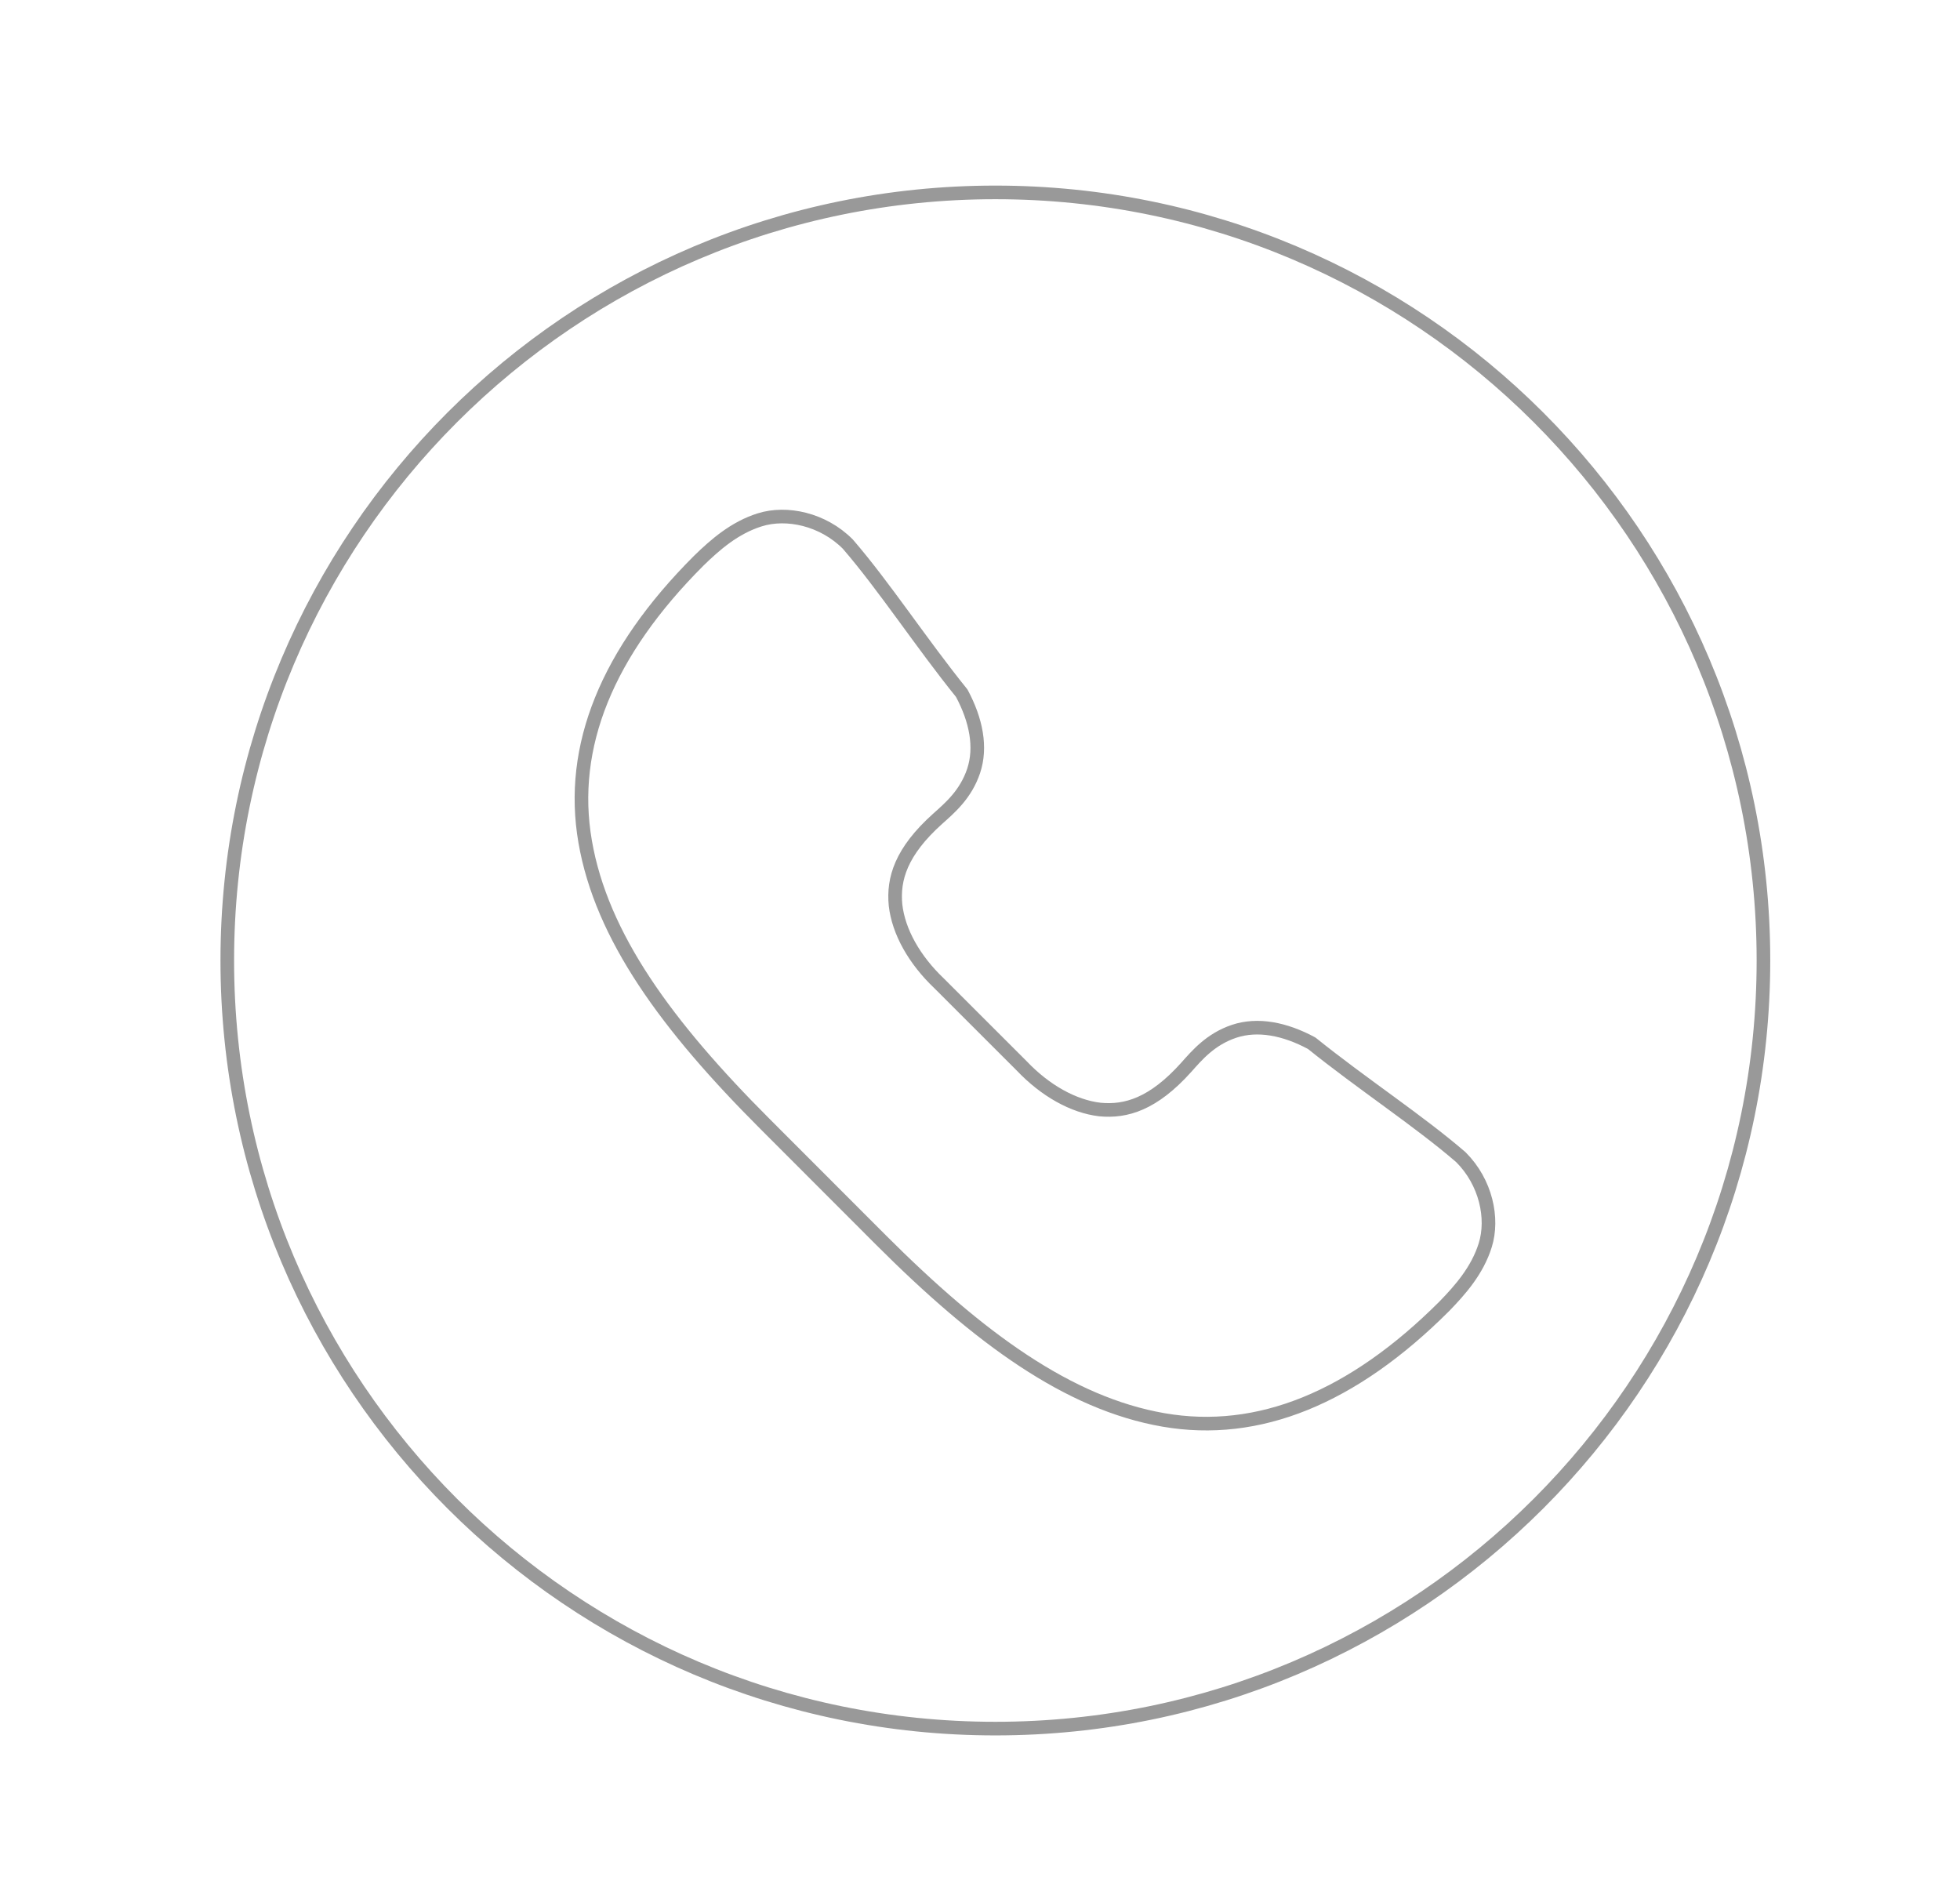
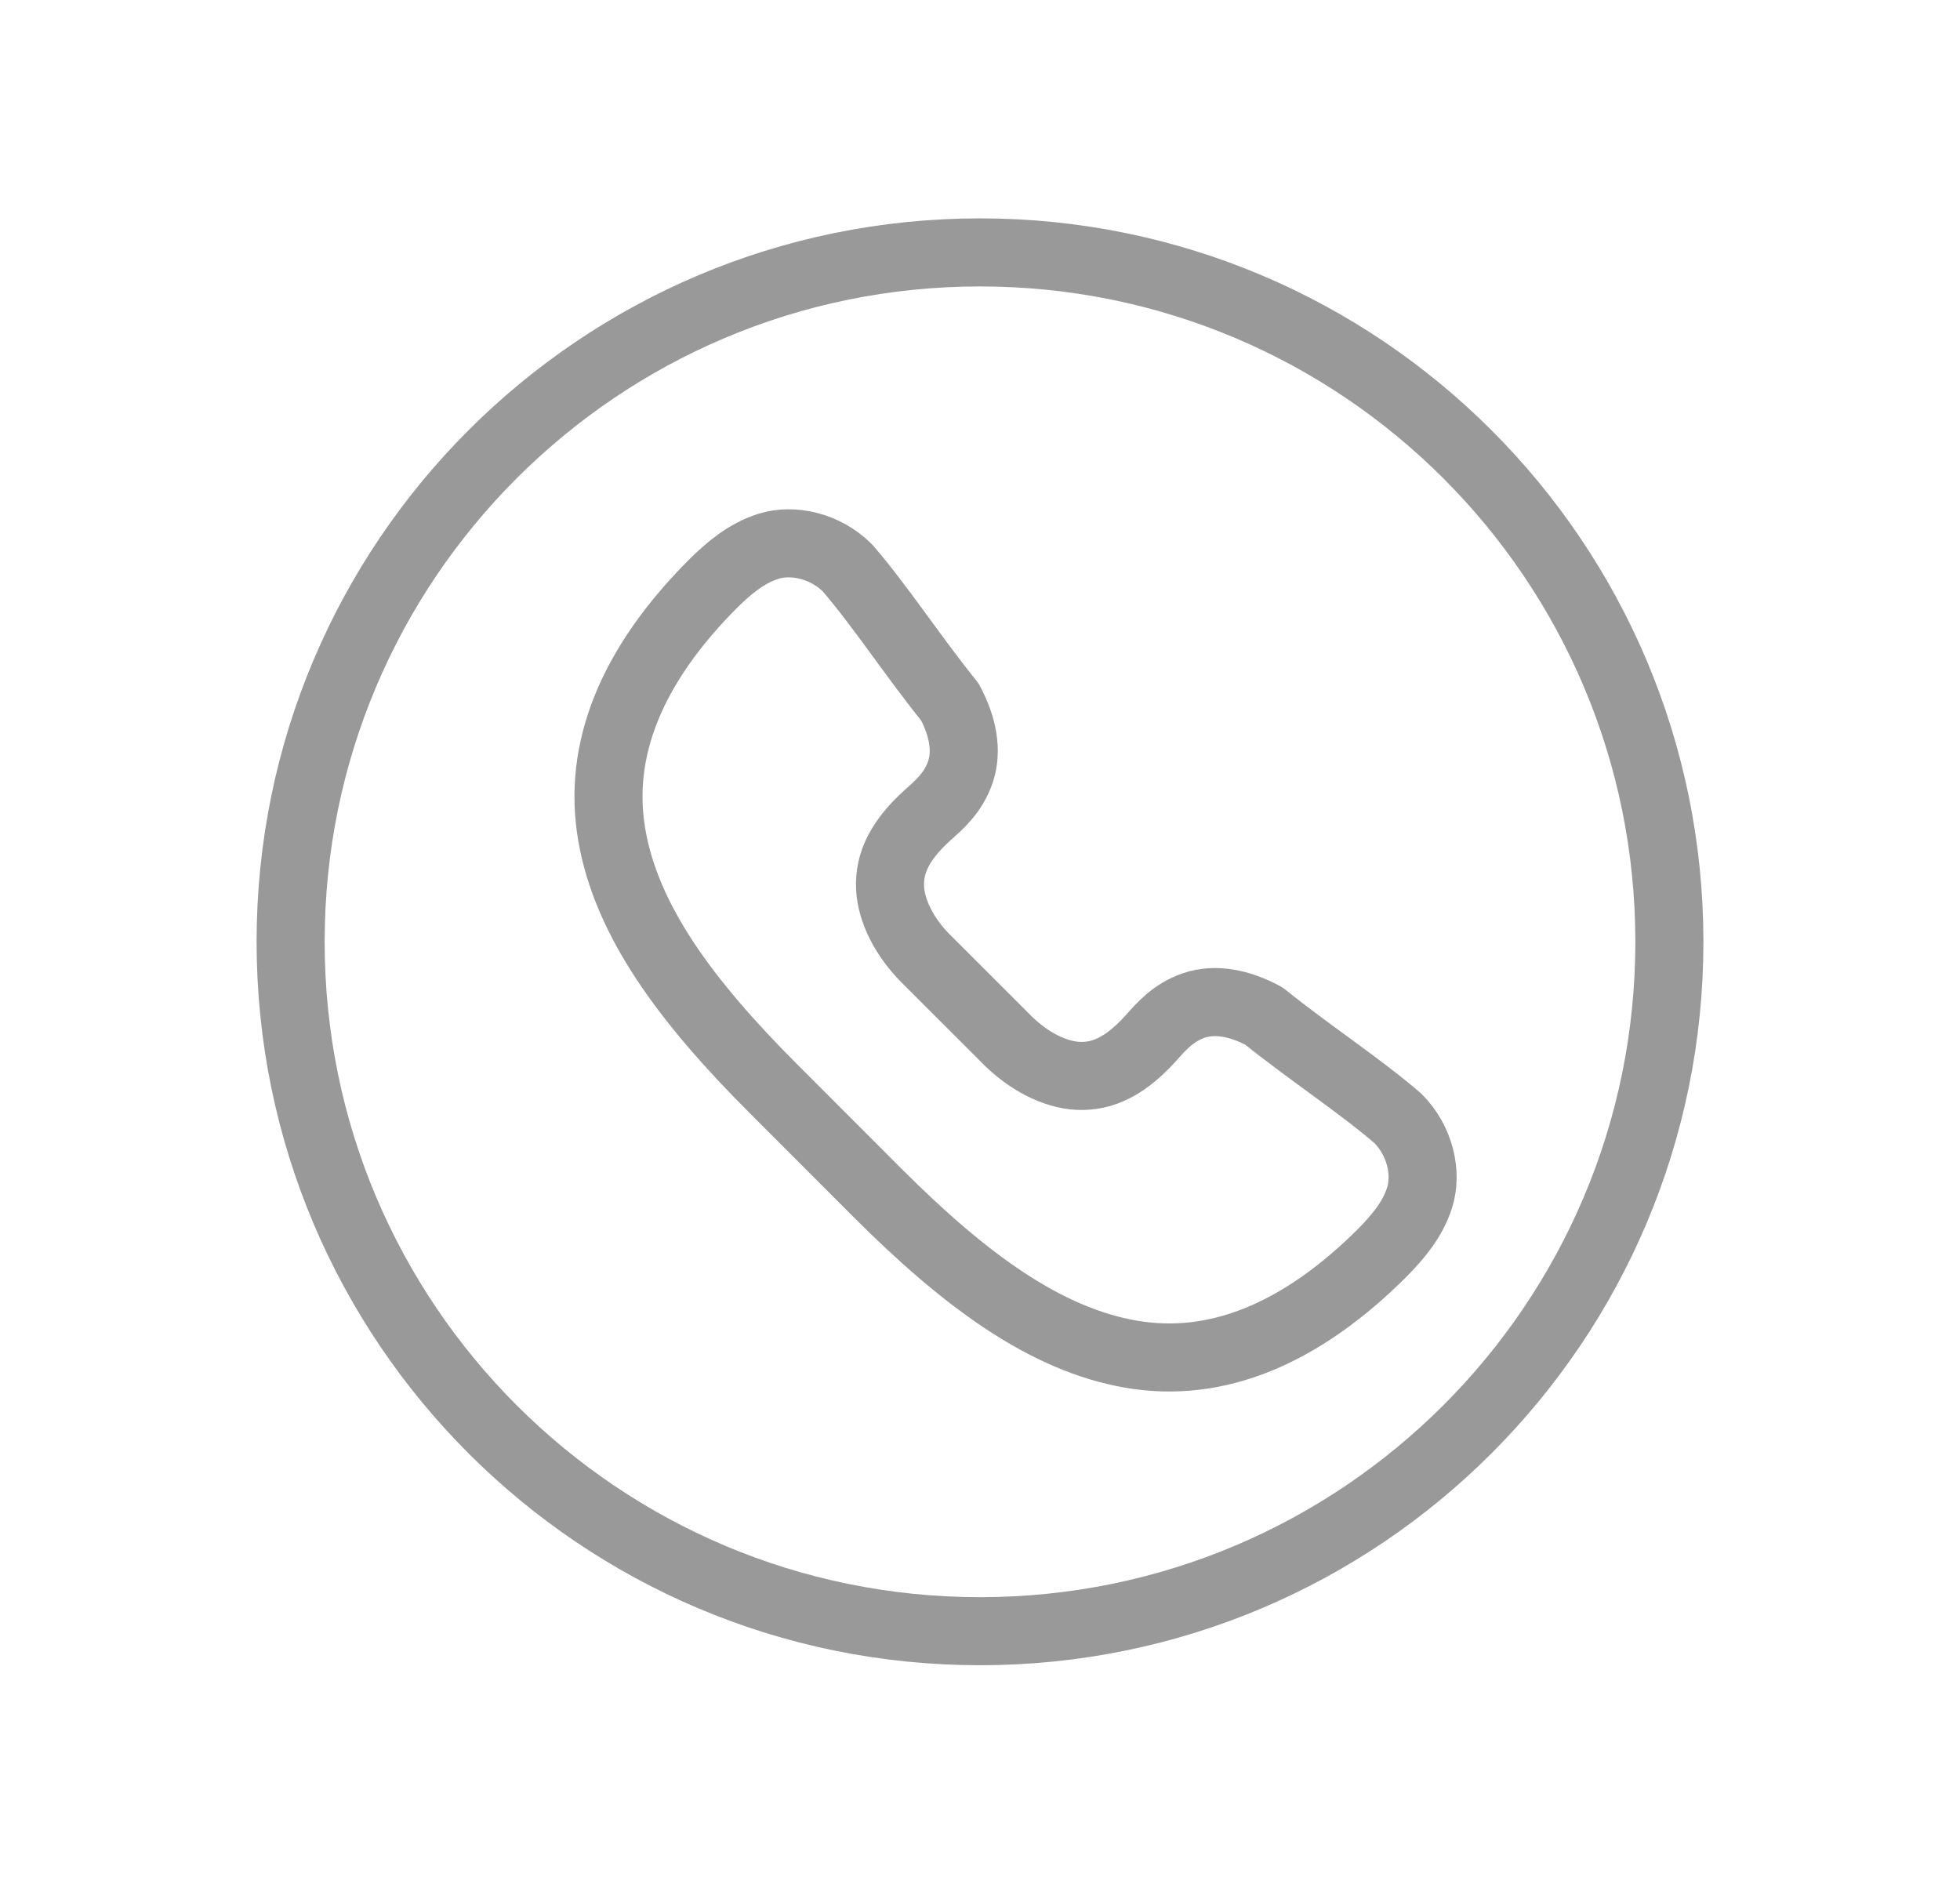
- <svg xmlns="http://www.w3.org/2000/svg" version="1.1" x="0px" y="0px" width="287.979px" height="276.747px" viewBox="0 0 287.979 276.747" enable-background="new 0 0 287.979 276.747" xml:space="preserve">
-   <g id="WEB">
-     <path fill="none" stroke="#999999" stroke-width="2" stroke-linecap="round" stroke-linejoin="round" stroke-miterlimit="10" d="   M214.636,170.01c-6.202-5.351-14.532-10.792-21.905-16.729c-3.952-2.136-7.95-2.911-11.416-1.756   c-3.45,1.163-5.427,3.496-7.022,5.29c-4.85,5.404-8.848,6.567-12.678,6.202c-3.938-0.456-8.072-2.813-11.477-6.392l-12.177-12.168   c-3.587-3.413-5.943-7.54-6.384-11.492c-0.365-3.823,0.79-7.821,6.187-12.663c1.794-1.604,4.135-3.58,5.29-7.038   c1.155-3.451,0.38-7.448-1.748-11.416c-5.943-7.357-11.37-15.688-16.736-21.905c-3.664-3.678-8.984-4.803-12.921-3.572   c-3.725,1.156-6.598,3.687-8.984,6.012c-13.468,13.46-19.107,27.309-16.69,41.263c2.401,13.955,12.009,27.073,26.435,41.499   c5.7,5.7,11.963,11.979,17.025,17.041c14.426,14.426,27.56,24.018,41.514,26.435c13.939,2.417,27.788-3.23,41.256-16.691   c2.326-2.394,4.864-5.259,6.02-8.984C219.454,179.009,218.329,173.689,214.636,170.01z" />
-     <path fill="none" stroke="#999999" stroke-width="2" stroke-linecap="round" stroke-linejoin="round" stroke-miterlimit="10" d="   M259.099,141.121c0,62.325-50.528,112.853-112.853,112.853S33.394,203.445,33.394,141.121c0-62.324,50.528-112.853,112.853-112.853   S259.099,78.796,259.099,141.121z" />
+ <svg xmlns="http://www.w3.org/2000/svg" version="1.1" id="Capa_1" x="0px" y="0px" width="287.979px" height="276.747px" viewBox="0 0 287.979 276.747" style="enable-background:new 0 0 287.979 276.747;" xml:space="preserve">
+   <defs id="defs11" />
+   <g id="WEB" style="stroke-width:10;stroke-miterlimit:4;stroke-dasharray:none">
+     <path style="fill:none;stroke:#999999;stroke-width:10;stroke-linecap:round;stroke-linejoin:round;stroke-miterlimit:4;stroke-dasharray:none" d="   M205.372,164.303c-5.568-4.803-13.045-9.688-19.662-15.016c-3.547-1.918-7.135-2.613-10.246-1.576   c-3.097,1.043-4.87,3.137-6.303,4.748c-4.353,4.852-7.94,5.895-11.379,5.566c-3.534-0.408-7.244-2.525-10.301-5.736l-10.929-10.921   c-3.219-3.065-5.334-6.769-5.729-10.315c-0.328-3.432,0.709-7.02,5.553-11.366c1.61-1.439,3.711-3.213,4.748-6.316   c1.037-3.098,0.341-6.685-1.569-10.247c-5.334-6.603-10.205-14.08-15.021-19.66c-3.289-3.301-8.063-4.311-11.598-3.206   c-3.343,1.037-5.921,3.309-8.063,5.396c-12.089,12.081-17.15,24.511-14.98,37.035c2.155,12.525,10.778,24.3,23.727,37.247   c5.115,5.115,10.737,10.752,15.28,15.295c12.948,12.948,24.737,21.557,37.261,23.728c12.511,2.168,24.94-2.9,37.03-14.981   c2.086-2.149,4.363-4.721,5.402-8.064C209.697,172.379,208.687,167.604,205.372,164.303z" id="path2" />
+     <path style="fill:none;stroke:#999999;stroke-width:10;stroke-linecap:round;stroke-linejoin:round;stroke-miterlimit:4;stroke-dasharray:none" d="   M245.279,138.374c0,55.939-45.352,101.289-101.29,101.289C88.05,239.663,42.7,194.311,42.7,138.374   c0-55.938,45.351-101.29,101.29-101.29C199.929,37.084,245.279,82.435,245.279,138.374z" id="path4" />
  </g>
-   <g id="Gutters" display="none">
+   <g id="Gutters" style="display:none;">
</g>
</svg>
